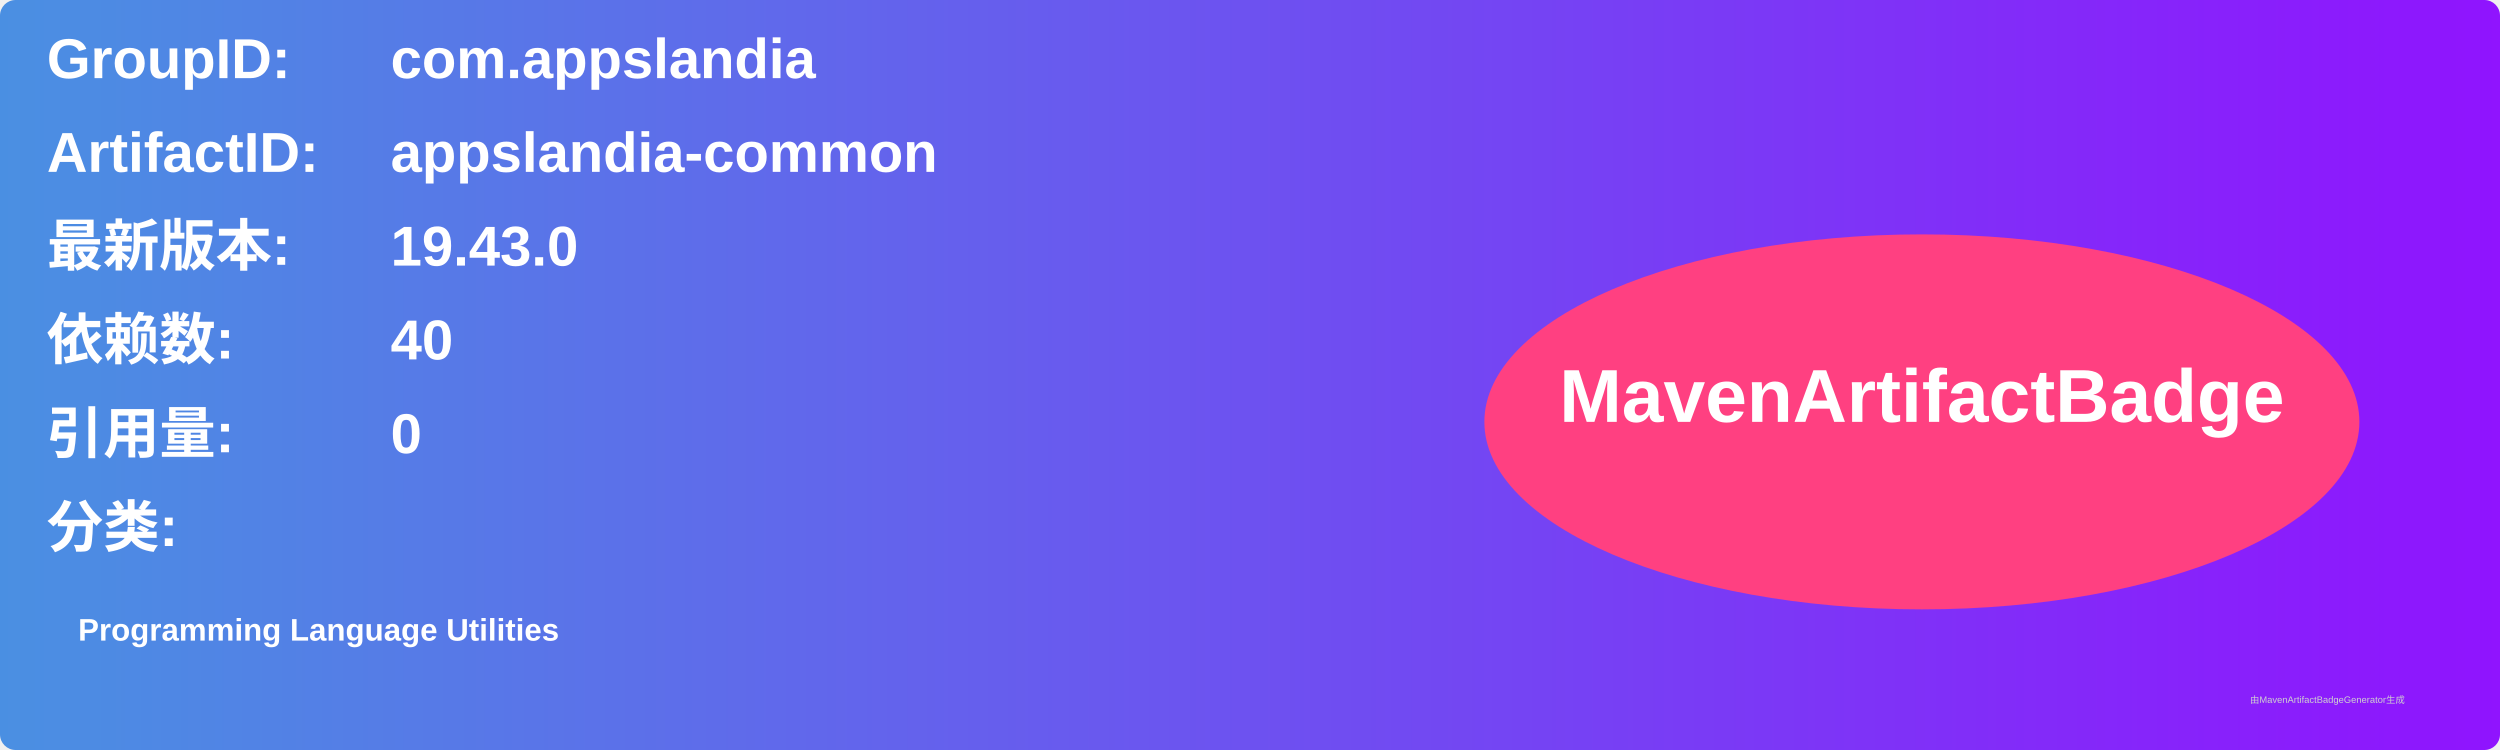
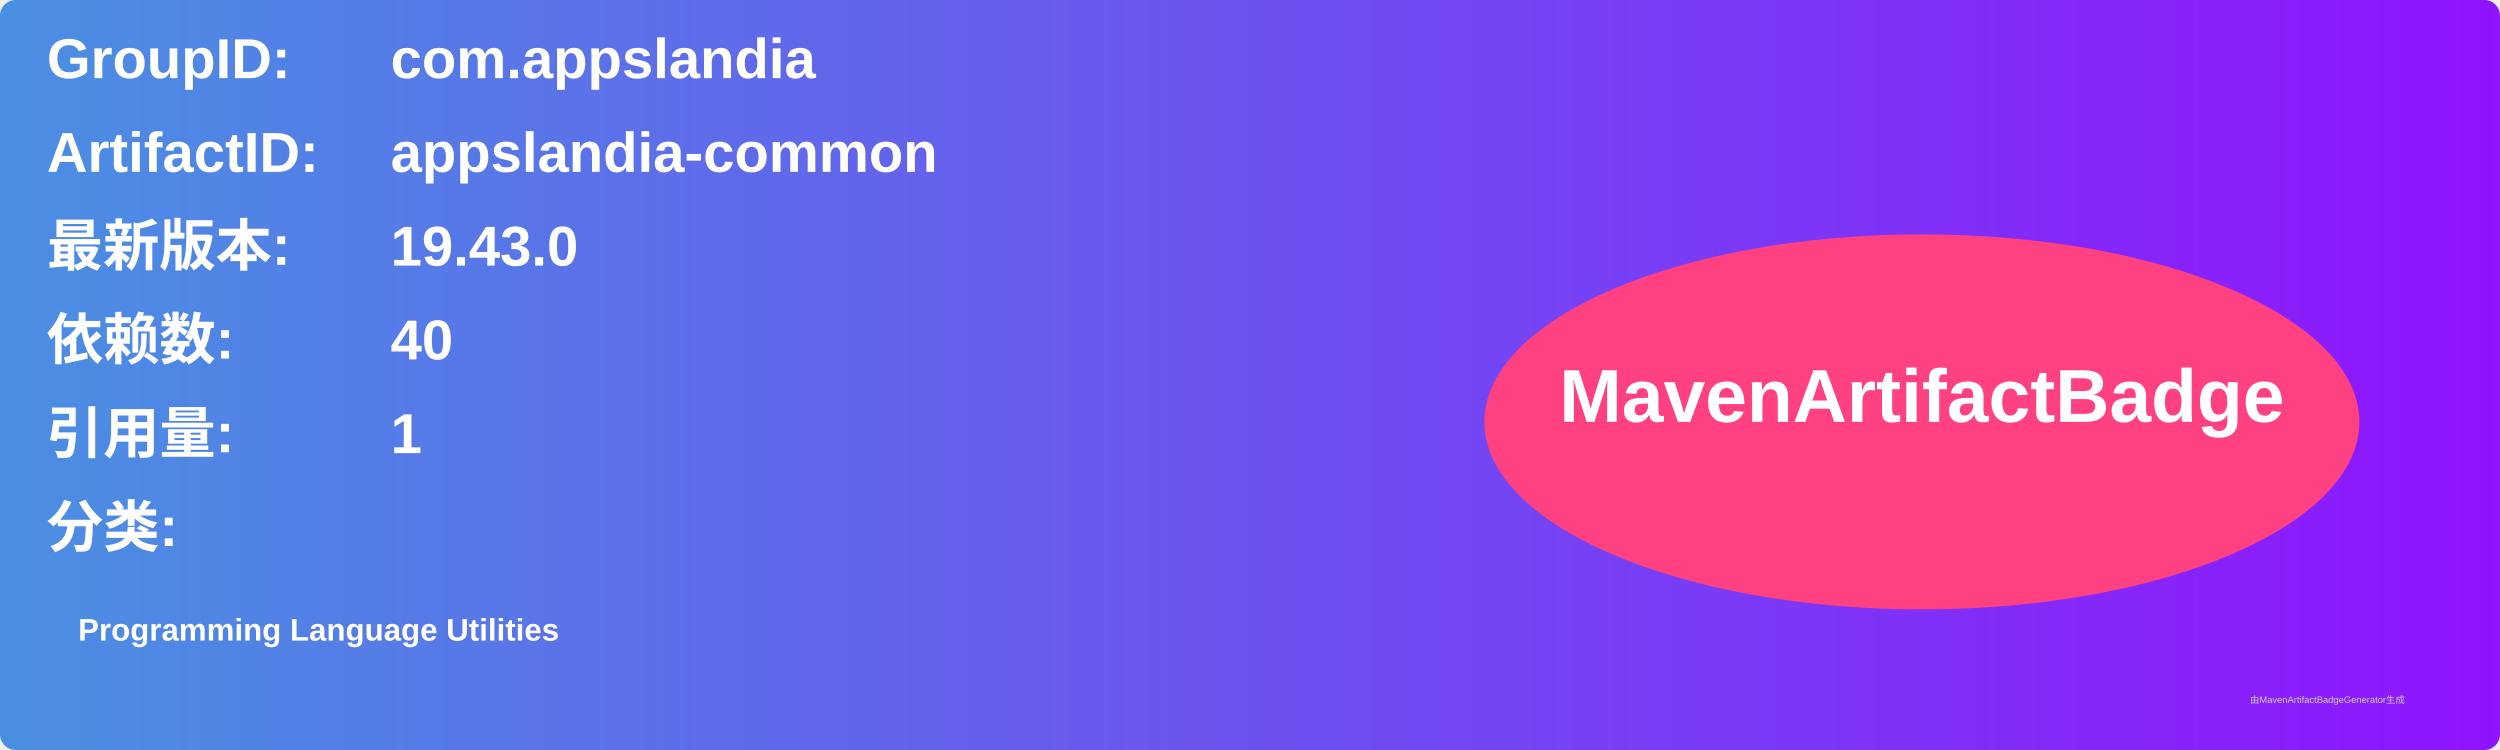
<svg xmlns="http://www.w3.org/2000/svg" width="800" height="240" viewBox="0 0 800 240">
  <linearGradient id="grad" x1="0%" y1="0%" x2="100%" y2="0%">
    <stop offset="0%" stop-color="#4a90e2" />
    <stop offset="100%" stop-color="#9013fe" />
  </linearGradient>
  <rect width="100%" height="100%" rx="5" ry="5" fill="url(#grad)" />
  <g transform="translate(15, 15)">
    <text x="0" y="10" font-family="Arial" font-size="18" fill="white" font-weight="bold" width="260">GroupID:</text>
    <text x="110" y="10" font-family="Arial" font-size="18" fill="white" font-weight="bold" width="460">com.appslandia</text>
    <text x="0" y="40" font-family="Arial" font-size="18" fill="white" font-weight="bold" width="260">ArtifactID:</text>
    <text x="110" y="40" font-family="Arial" font-size="18" fill="white" font-weight="bold" width="460">appslandia-common</text>
    <text x="0" y="70" font-family="Arial" font-size="18" fill="white" font-weight="bold">最新版本:</text>
    <text x="110" y="70" font-family="Arial" font-size="18" fill="white" font-weight="bold">
      <tspan font-weight="bold">19.43.0</tspan>
    </text>
    <text x="0" y="100" font-family="Arial" font-size="18" fill="white" font-weight="bold">依赖数: </text>
    <text x="110" y="100" font-family="Arial" font-size="18" fill="white">
      <tspan font-weight="bold">40</tspan>
    </text>
    <text x="0" y="130" font-family="Arial" font-size="18" fill="white" font-weight="bold">引用量: </text>
    <text x="110" y="130" font-family="Arial" font-size="18" fill="white">
-       <tspan font-weight="bold">0</tspan>
+       <tspan font-weight="bold">1</tspan>
    </text>
    <text x="0" y="160" font-family="Arial" font-size="18" fill="white" font-weight="bold">分类:</text>
    <text x="10" y="190" font-family="Arial" font-size="10" fill="white">
      <tspan font-weight="bold">Programming Language Utilities</tspan>
    </text>
    <ellipse cx="600" cy="120" rx="140" ry="60" fill="#ff4081" />
    <text x="600" y="120" text-anchor="middle" font-family="Arial" font-size="24" fill="white" font-weight="bold">MavenArtifactBadge</text>
  </g>
  <text x="720" y="225" font-family="Arial" font-size="3" fill="#d0d0d0">由MavenArtifactBadgeGenerator生成</text>
</svg>
